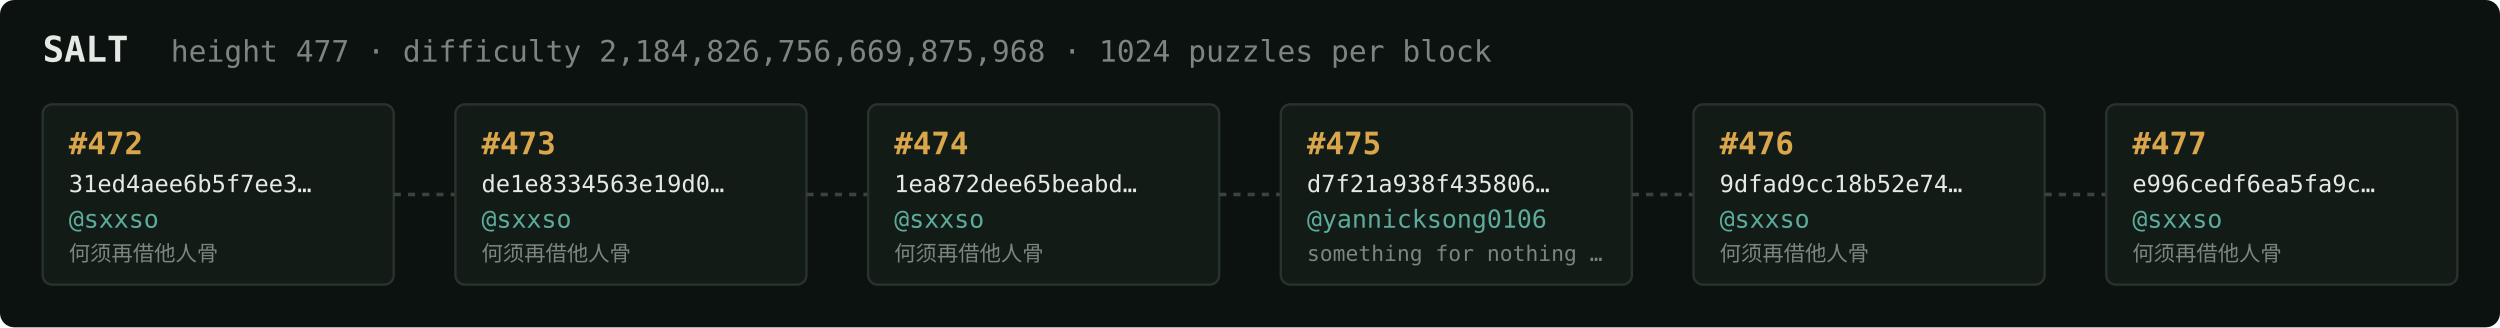
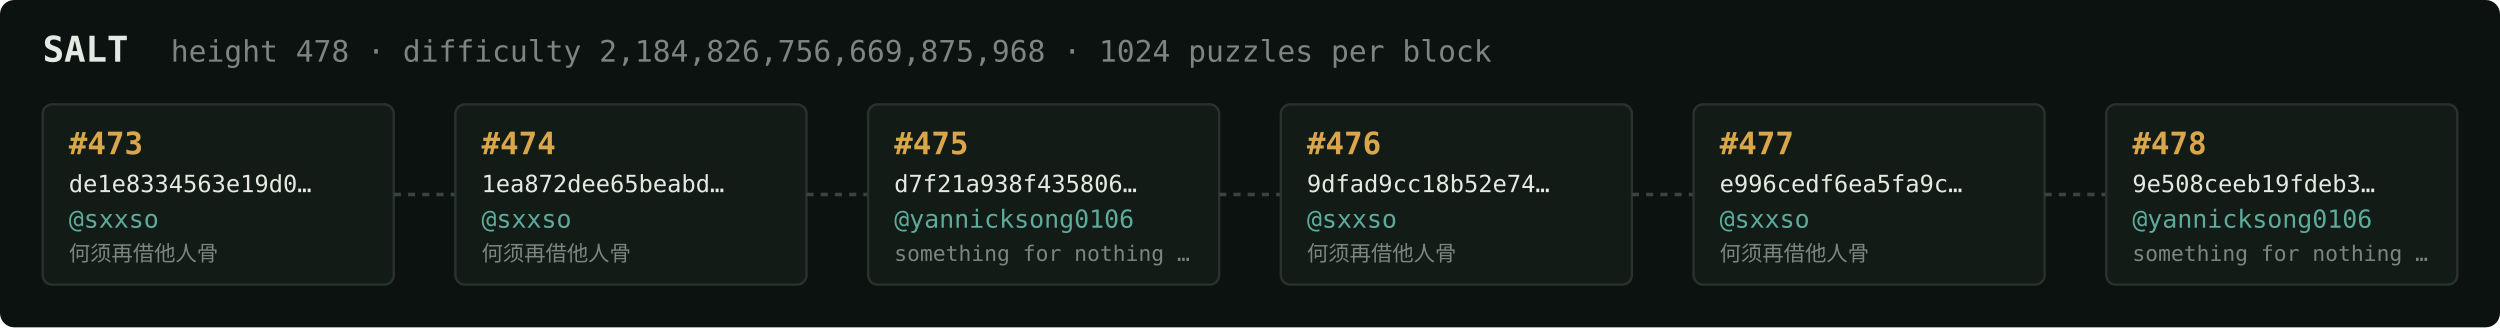
<svg xmlns="http://www.w3.org/2000/svg" width="1054" height="138" viewBox="0 0 1054 138" font-family="ui-monospace,SFMono-Regular,Menlo,monospace">
  <rect fill="#0c1210" width="1054" height="138" rx="6" />
  <text x="18" y="26" fill="#e5e9e3" font-size="15" font-weight="700">SALT</text>
-   <text x="72" y="26" fill="#7a867f" font-size="12.5">height 477 · difficulty 2,184,826,756,669,875,968 · 1024 puzzles per block</text>
+   <text x="72" y="26" fill="#7a867f" font-size="12.5">height 478 · difficulty 2,184,826,756,669,875,968 · 1024 puzzles per block</text>
  <rect x="18" y="44" width="148" height="76" rx="4" fill="#131b17" stroke="#28332e" stroke-width="1" />
-   <text x="29" y="65" fill="#d9a64c" font-size="13" font-weight="700">#472</text>
-   <text x="29" y="81" fill="#e5e9e3" font-size="10">31ed4aee6b5f7ee3…</text>
+   <text x="29" y="65" fill="#d9a64c" font-size="13" font-weight="700">#473</text>
+   <text x="29" y="81" fill="#e5e9e3" font-size="10">de1e8334563e19d0…</text>
  <text x="29" y="96" fill="#5cab9b" font-size="10.5">@sxxso</text>
  <text x="29" y="110" fill="#7a867f" font-size="9">何须再借他人骨</text>
  <line x1="166" y1="82.0" x2="192" y2="82.0" stroke="#38443e" stroke-width="1.5" stroke-dasharray="3 3" />
  <rect x="192" y="44" width="148" height="76" rx="4" fill="#131b17" stroke="#28332e" stroke-width="1" />
-   <text x="203" y="65" fill="#d9a64c" font-size="13" font-weight="700">#473</text>
-   <text x="203" y="81" fill="#e5e9e3" font-size="10">de1e8334563e19d0…</text>
+   <text x="203" y="65" fill="#d9a64c" font-size="13" font-weight="700">#474</text>
+   <text x="203" y="81" fill="#e5e9e3" font-size="10">1ea872dee65beabd…</text>
  <text x="203" y="96" fill="#5cab9b" font-size="10.5">@sxxso</text>
  <text x="203" y="110" fill="#7a867f" font-size="9">何须再借他人骨</text>
  <line x1="340" y1="82.0" x2="366" y2="82.0" stroke="#38443e" stroke-width="1.5" stroke-dasharray="3 3" />
  <rect x="366" y="44" width="148" height="76" rx="4" fill="#131b17" stroke="#28332e" stroke-width="1" />
-   <text x="377" y="65" fill="#d9a64c" font-size="13" font-weight="700">#474</text>
-   <text x="377" y="81" fill="#e5e9e3" font-size="10">1ea872dee65beabd…</text>
-   <text x="377" y="96" fill="#5cab9b" font-size="10.5">@sxxso</text>
-   <text x="377" y="110" fill="#7a867f" font-size="9">何须再借他人骨</text>
+   <text x="377" y="65" fill="#d9a64c" font-size="13" font-weight="700">#475</text>
+   <text x="377" y="81" fill="#e5e9e3" font-size="10">d7f21a938f435806…</text>
+   <text x="377" y="96" fill="#5cab9b" font-size="10.5">@yannicksong0106</text>
+   <text x="377" y="110" fill="#7a867f" font-size="9">something for nothing …</text>
  <line x1="514" y1="82.0" x2="540" y2="82.0" stroke="#38443e" stroke-width="1.5" stroke-dasharray="3 3" />
  <rect x="540" y="44" width="148" height="76" rx="4" fill="#131b17" stroke="#28332e" stroke-width="1" />
-   <text x="551" y="65" fill="#d9a64c" font-size="13" font-weight="700">#475</text>
-   <text x="551" y="81" fill="#e5e9e3" font-size="10">d7f21a938f435806…</text>
-   <text x="551" y="96" fill="#5cab9b" font-size="10.5">@yannicksong0106</text>
-   <text x="551" y="110" fill="#7a867f" font-size="9">something for nothing …</text>
+   <text x="551" y="65" fill="#d9a64c" font-size="13" font-weight="700">#476</text>
+   <text x="551" y="81" fill="#e5e9e3" font-size="10">9dfad9cc18b52e74…</text>
+   <text x="551" y="96" fill="#5cab9b" font-size="10.5">@sxxso</text>
+   <text x="551" y="110" fill="#7a867f" font-size="9">何须再借他人骨</text>
  <line x1="688" y1="82.0" x2="714" y2="82.0" stroke="#38443e" stroke-width="1.5" stroke-dasharray="3 3" />
  <rect x="714" y="44" width="148" height="76" rx="4" fill="#131b17" stroke="#28332e" stroke-width="1" />
-   <text x="725" y="65" fill="#d9a64c" font-size="13" font-weight="700">#476</text>
-   <text x="725" y="81" fill="#e5e9e3" font-size="10">9dfad9cc18b52e74…</text>
+   <text x="725" y="65" fill="#d9a64c" font-size="13" font-weight="700">#477</text>
+   <text x="725" y="81" fill="#e5e9e3" font-size="10">e996cedf6ea5fa9c…</text>
  <text x="725" y="96" fill="#5cab9b" font-size="10.5">@sxxso</text>
  <text x="725" y="110" fill="#7a867f" font-size="9">何须再借他人骨</text>
  <line x1="862" y1="82.0" x2="888" y2="82.0" stroke="#38443e" stroke-width="1.5" stroke-dasharray="3 3" />
  <rect x="888" y="44" width="148" height="76" rx="4" fill="#131b17" stroke="#28332e" stroke-width="1" />
-   <text x="899" y="65" fill="#d9a64c" font-size="13" font-weight="700">#477</text>
-   <text x="899" y="81" fill="#e5e9e3" font-size="10">e996cedf6ea5fa9c…</text>
-   <text x="899" y="96" fill="#5cab9b" font-size="10.5">@sxxso</text>
-   <text x="899" y="110" fill="#7a867f" font-size="9">何须再借他人骨</text>
+   <text x="899" y="65" fill="#d9a64c" font-size="13" font-weight="700">#478</text>
+   <text x="899" y="81" fill="#e5e9e3" font-size="10">9e508ceeb19fdeb3…</text>
+   <text x="899" y="96" fill="#5cab9b" font-size="10.5">@yannicksong0106</text>
+   <text x="899" y="110" fill="#7a867f" font-size="9">something for nothing …</text>
</svg>
